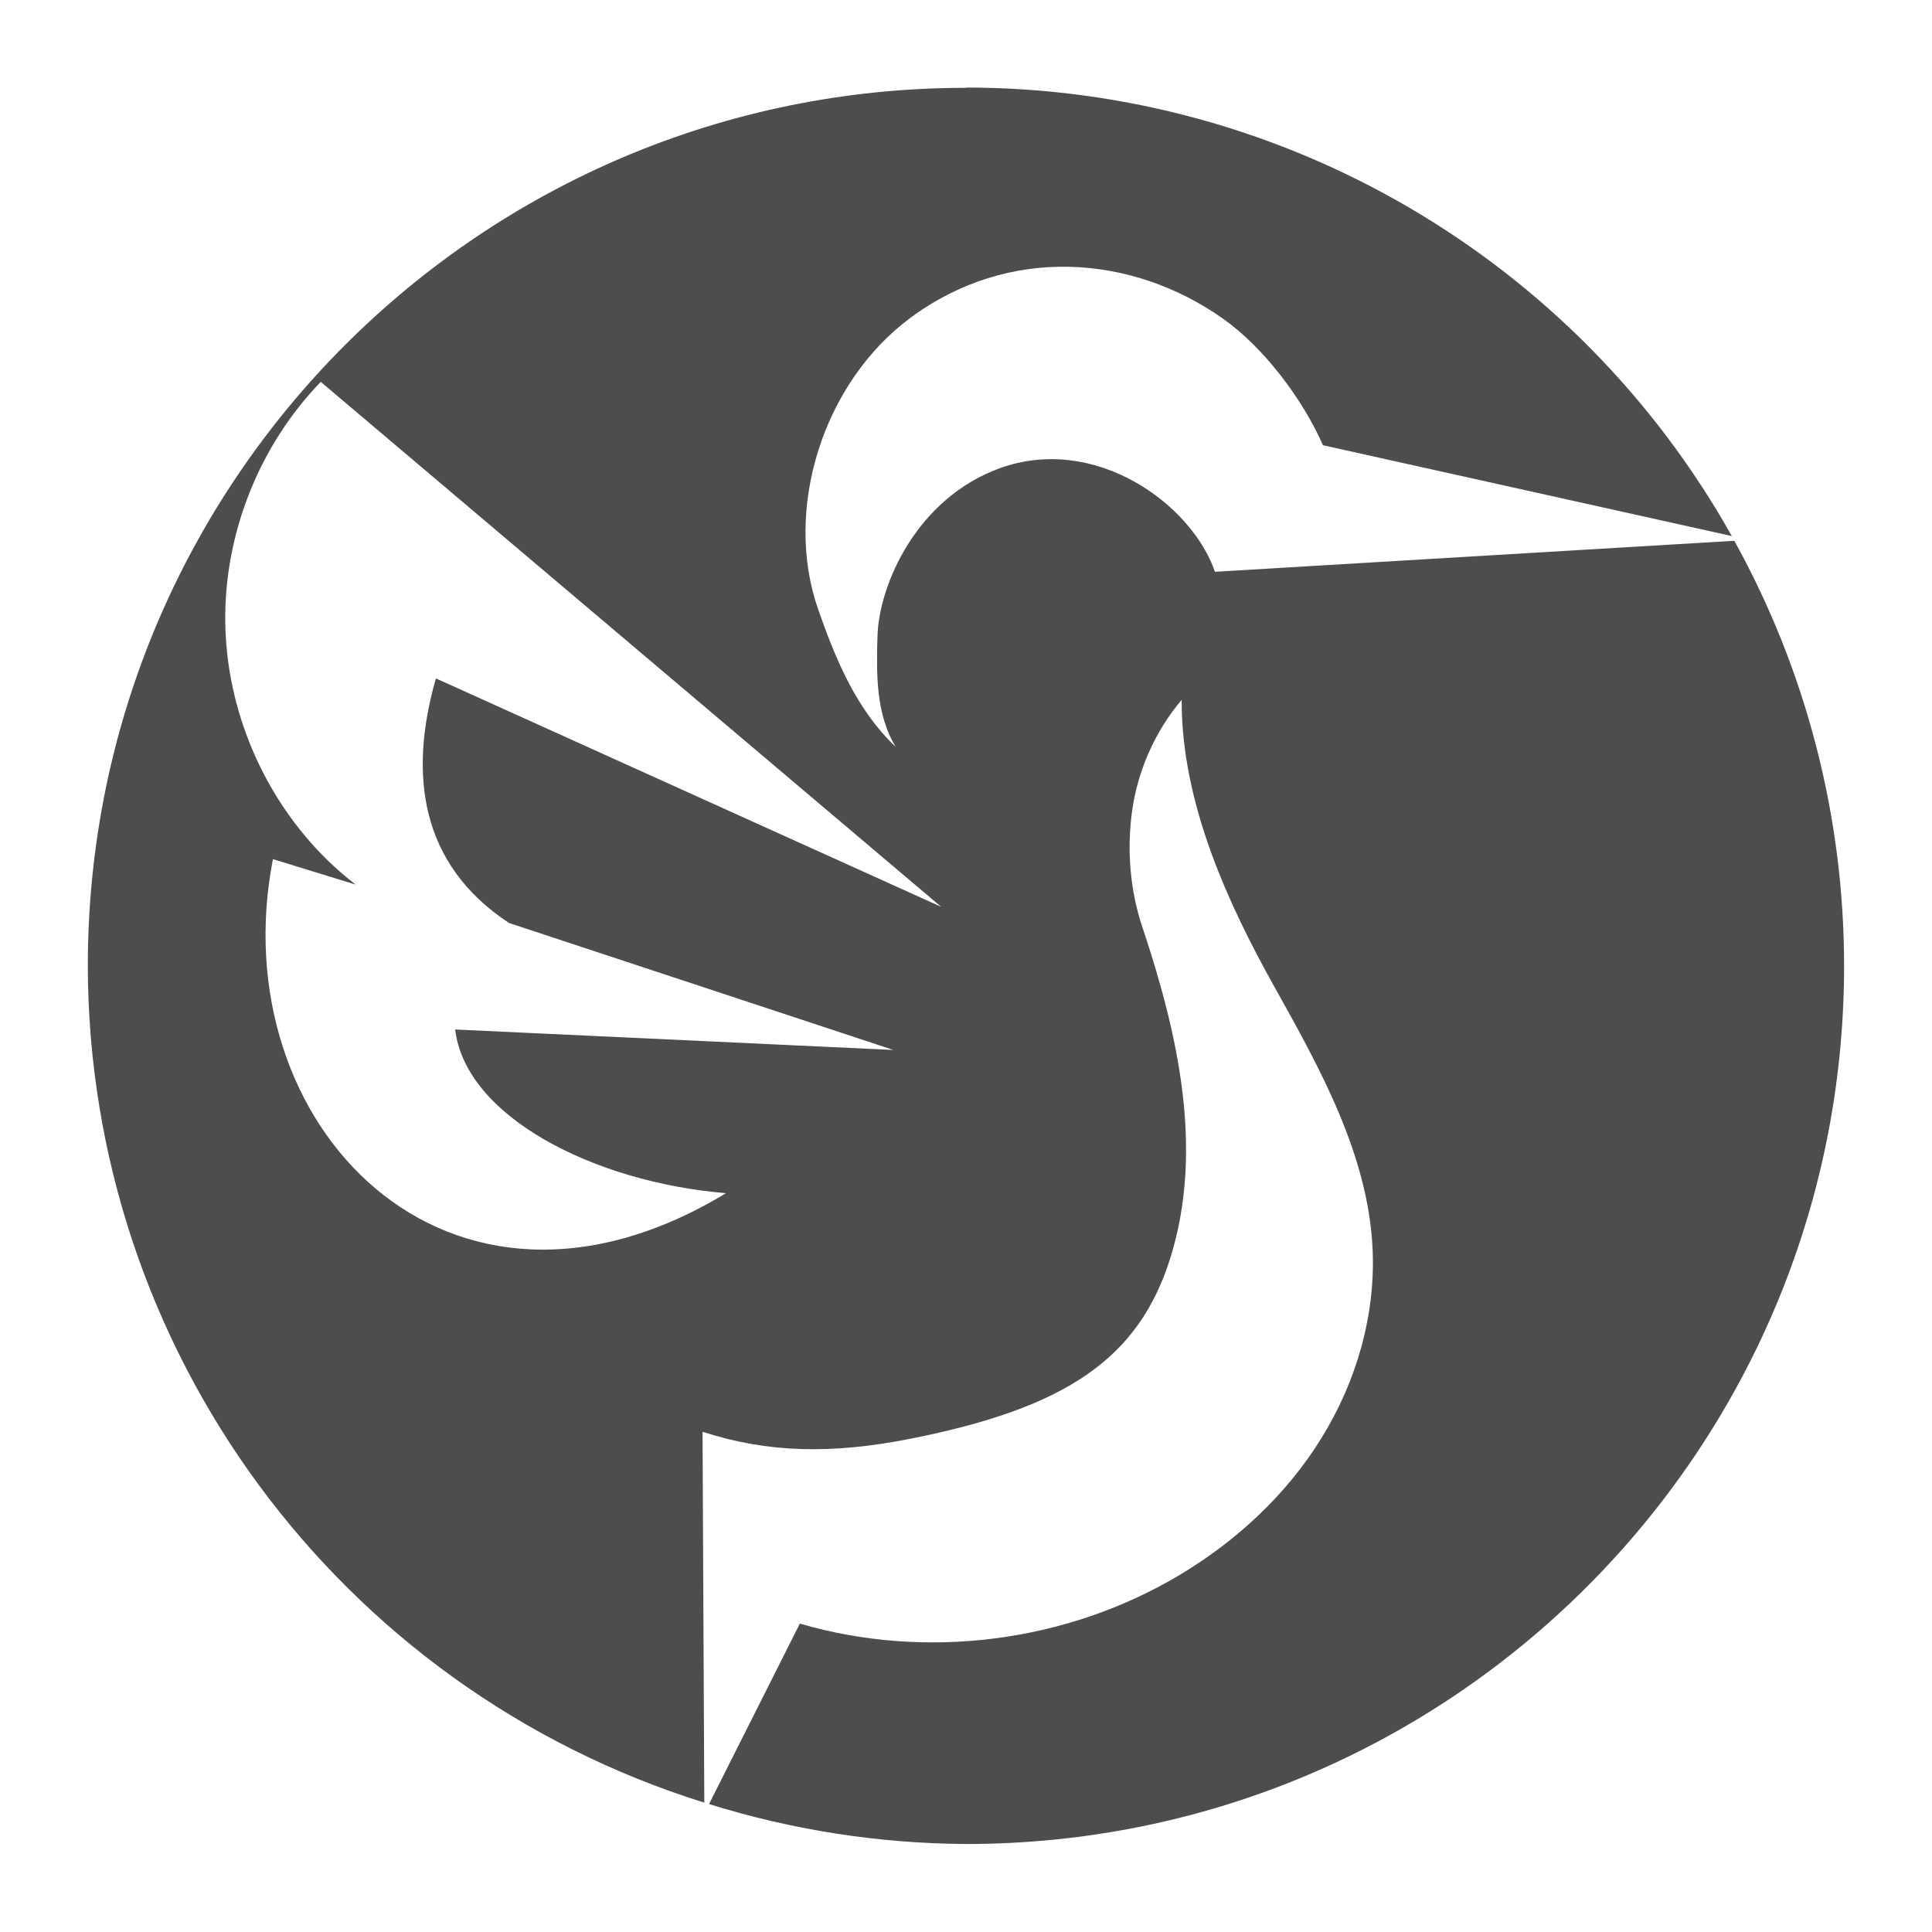
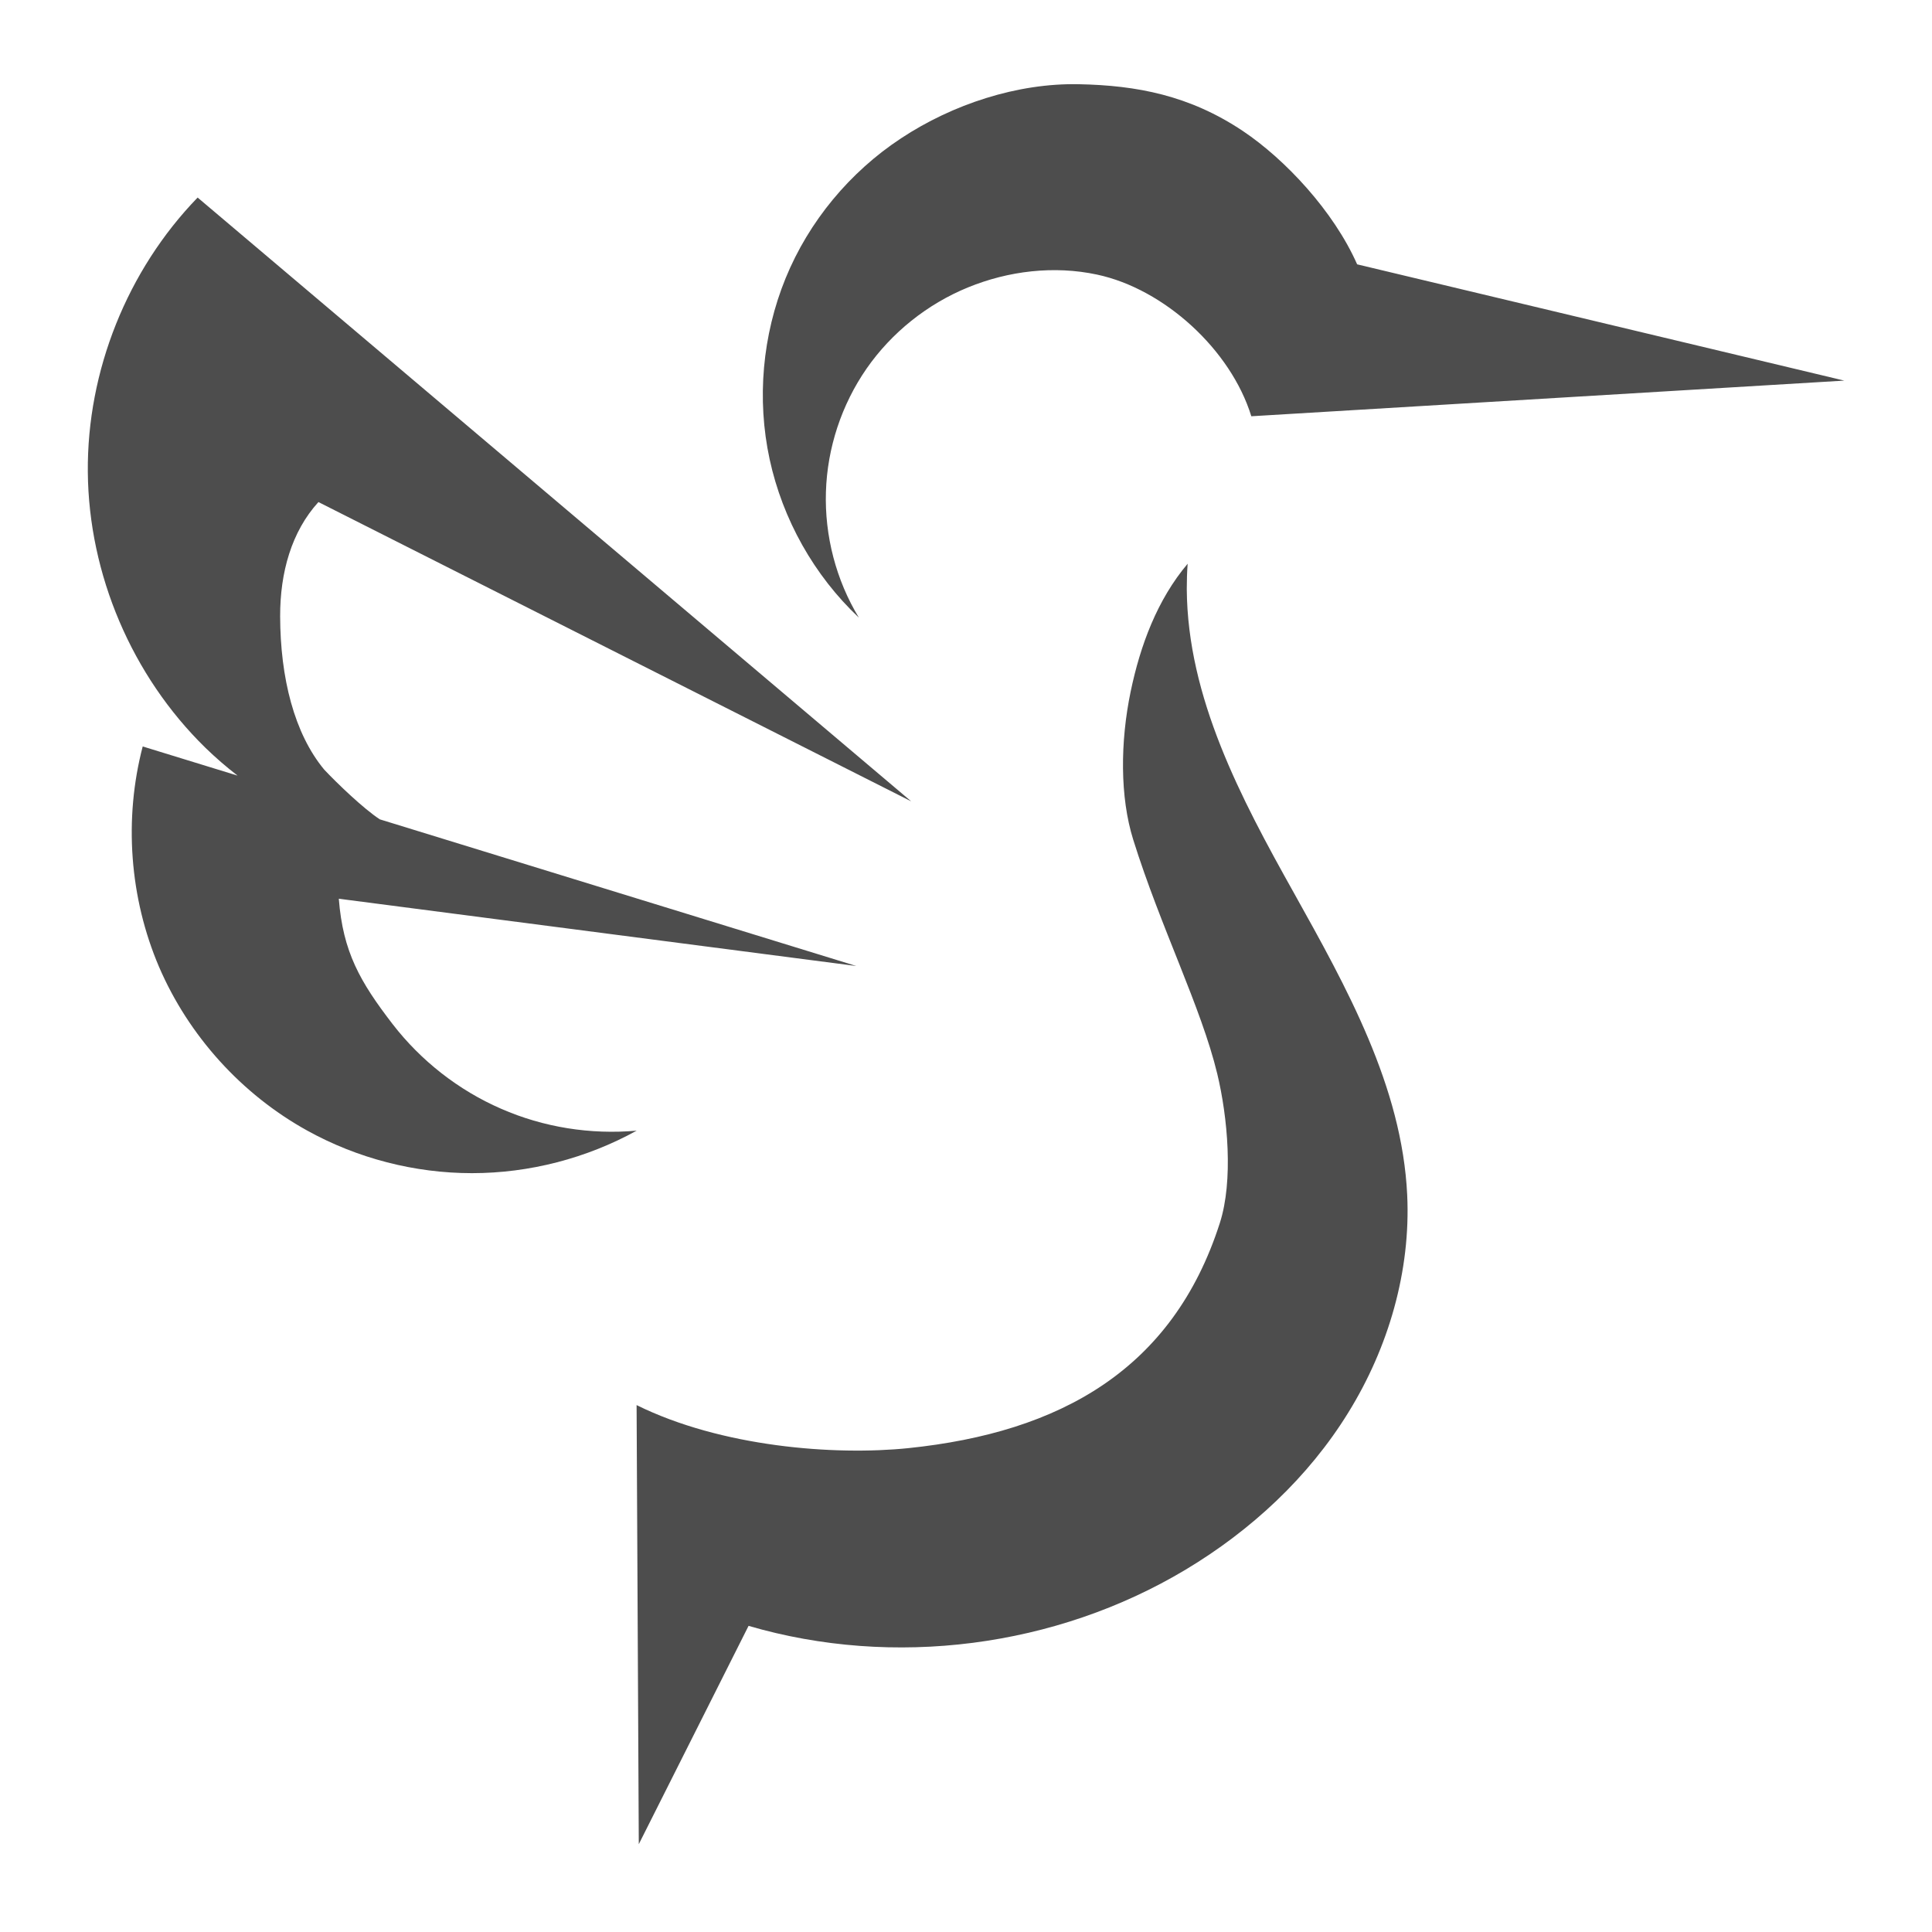
<svg xmlns="http://www.w3.org/2000/svg" width="22" version="1.1" height="22" viewBox="0 0 22 22">
  <defs id="defs3051">
    <style type="text/css" id="current-color-scheme">
.ColorScheme-Text {
color:#4d4d4d;
}
</style>
  </defs>
-   <path style="fill:currentColor;fill-opacity:1;stroke:none" id="path832" d="m 11,1 c -5.523,0 -10,4.477 -10,10 0.008,4.368 2.851,8.225 7.02,9.527 l -.02,-4.223 c 0.742,0.24 1.467,0.259 2.383,0.076 1.746,-0.348 2.584,-0.902 2.945,-2.059 0.384,-1.234 0.086,-2.551 -0.321,-3.768 -0.14,-0.42 -0.176,-0.876 -0.116,-1.315 0.064,-0.464 0.262,-0.911 0.565,-1.269 -0.006,1.193 0.553,2.366 1.052,3.261 0.524,0.938 1.071,1.917 1.122,2.992 0.035,0.753 -0.184,1.51 -0.582,2.153 -0.396,0.643 -0.965,1.17 -1.613,1.558 -1.284,0.769 -2.89,0.976 -4.327,0.555 l -1.034,2.055 c 0.947,0.296 1.933,0.449 2.925,0.455 5.523,0 10,-4.477 10,-10 0,-1.693 -0.43,-3.359 -1.25,-4.84 l -5.914,.353 c -0.267,-0.775 -1.366,-1.57 -2.448,-1.18 -0.947,0.342 -1.378,1.326 -1.395,1.913 -0.013,0.435 -0.018,0.89 0.207,1.26 -0.443,-0.418 -0.683,-0.992 -0.883,-1.567 -0.397,-1.137 0.053,-2.58 1.054,-3.32 1.121,-0.828 2.521,-0.719 3.554,0.01 0.469,0.331 0.909,0.917 1.141,1.443 l 4.655,1.034 c -1.769,-3.154 -5.104,-5.107 -8.72,-5.107 Z  m -7.348,3.348 7.065,5.978 -5.753,-2.601 c -0.312,1.085 -0.185,2.115 0.832,2.785 l 4.377,1.446 -4.99,-.233 c 0.118,0.991 1.578,1.739 3.084,1.864 -3.171,1.92 -5.748,-0.79 -5.159,-3.804 l .942,.29 c -0.112,-0.087 -0.22,-0.179 -0.322,-0.279 -0.726,-0.709 -1.155,-1.714 -1.163,-2.728 -0.008,-1 0.391,-1.998 1.087,-2.717 Z " class="ColorScheme-Text" />
+   <path style="fill:currentColor;fill-opacity:1;stroke:none" id="path291" d="m 12.283,.959 c -0.7,-0.014 -1.436,0.229 -2.021,0.615 -0.584,0.384 -1.051,0.946 -1.316,1.594 -0.265,0.649 -0.33,1.377 -0.182,2.062 0.148,0.684 0.506,1.323 1.016,1.803 -0.259,-0.426 -0.391,-0.932 -0.375,-1.432 0.015,-0.5 0.178,-0.993 0.463,-1.404 0.285,-0.41 0.692,-0.735 1.154,-0.924 0.462,-0.189 0.981,-0.251 1.471,-0.146 0.763,0.163 1.522,0.854 1.756,1.613 l 6.752,-.406 -5.547,-1.324 c -0.267,-0.605 -0.82,-1.196 -1.301,-1.518 -0.607,-0.406 -1.208,-0.52 -1.869,-0.533 z  m -10.033,1.291 c -0.801,0.827 -1.26,1.974 -1.25,3.125 0.01,1.167 0.503,2.323 1.338,3.139 0.116,0.113 0.239,0.219 0.367,0.318 l -1.08,-.332 c -0.216,0.827 -0.15,1.724 0.186,2.51 0.337,0.784 0.941,1.452 1.689,1.865 0.571,0.316 1.222,0.484 1.875,0.484 0.653,0 1.304,-0.169 1.875,-0.484 -0.526,0.047 -1.062,-0.038 -1.545,-0.25 -0.483,-0.21 -0.912,-0.546 -1.234,-0.963 -0.371,-0.482 -0.566,-0.822 -0.613,-1.428 l 5.893,.766 -5.426,-1.67 c -0.186,-0.122 -0.48,-0.404 -0.633,-0.566 -0.341,-0.411 -0.5,-1.043 -0.502,-1.746 -0.001,-0.5 0.13,-0.965 0.436,-1.301 l 6.75,3.408 -8.125,-6.875 z  m 11.275,4.168 c -0.348,0.412 -0.54,0.93 -0.65,1.457 -0.119,0.572 -0.123,1.2 0.029,1.686 0.313,1.001 0.774,1.907 0.957,2.666 0.119,0.495 0.185,1.217 0.029,1.701 -0.535,1.667 -1.817,2.383 -3.545,2.562 -0.843,0.087 -2.132,-0.013 -3.096,-0.49 l .025,5 1.25,-2.486 c 1.652,0.483 3.498,0.245 4.975,-0.639 0.745,-0.446 1.4,-1.052 1.855,-1.791 0.457,-0.739 0.711,-1.611 0.67,-2.477 -0.059,-1.235 -0.689,-2.362 -1.291,-3.441 -0.604,-1.079 -1.211,-2.222 -1.219,-3.459 0,-0.096 0.003,-0.193 0.01,-0.289 z " class="ColorScheme-Text" />
</svg>
